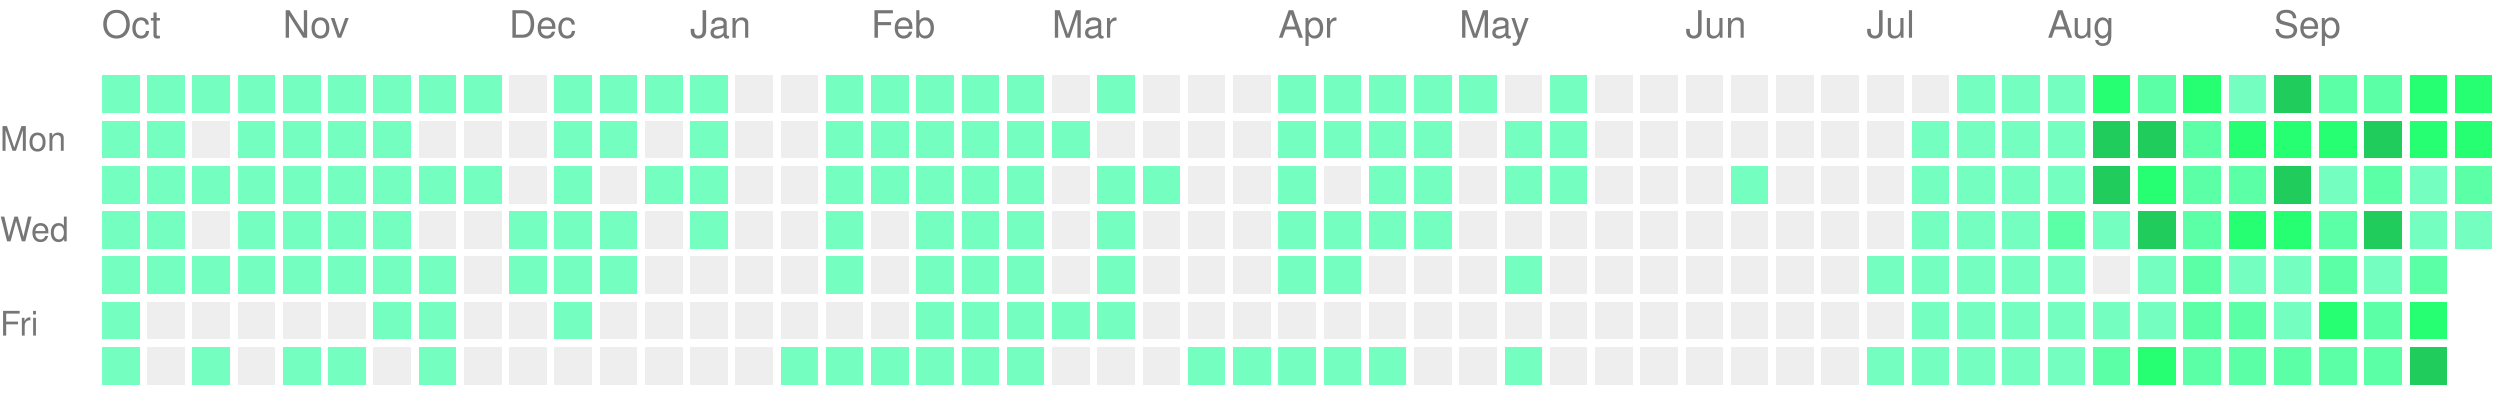
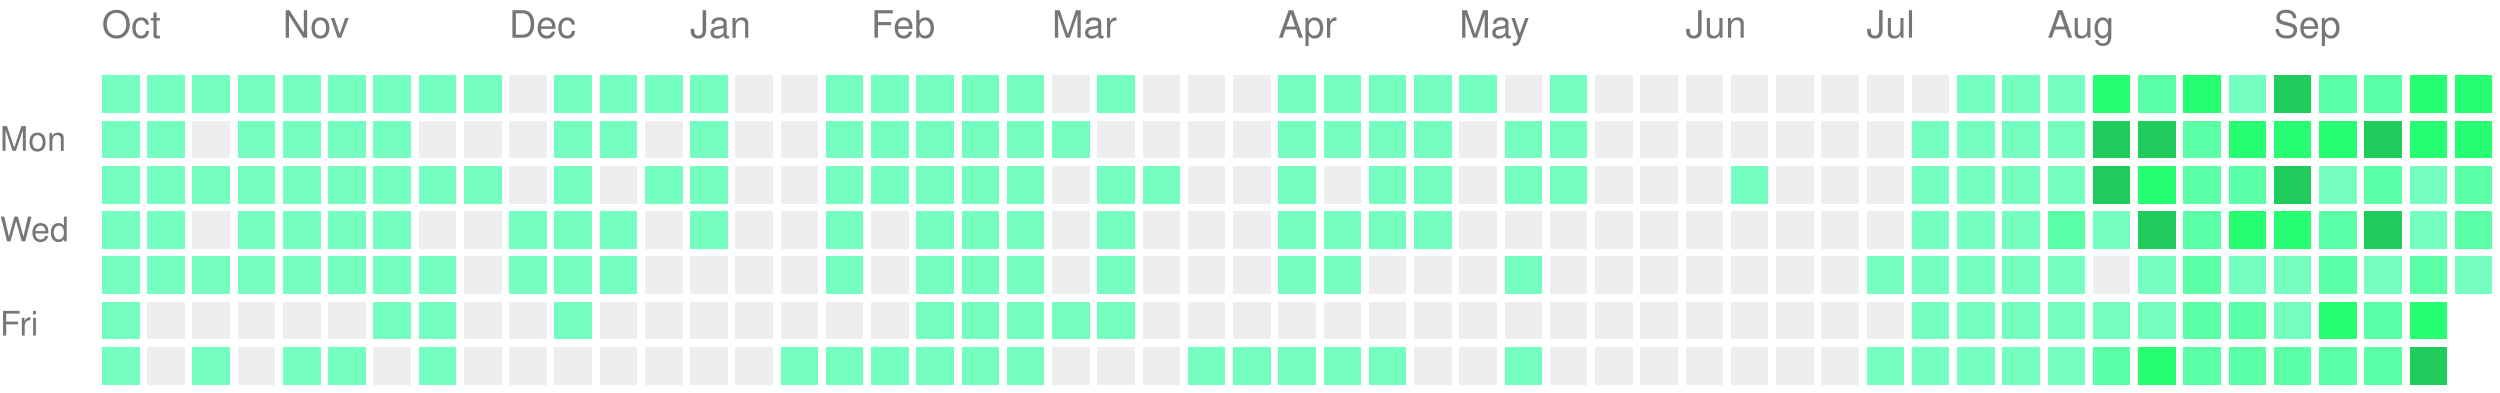
<svg xmlns="http://www.w3.org/2000/svg" version="1.1" width="663" height="104">
  <rect style="fill:#74ffc0;shape-rendering:crispedges;" data-score="1" data-date="2025-10-05" x="27" y="20" width="10" height="10" />
  <rect style="fill:#74ffc0;shape-rendering:crispedges;" data-score="1" data-date="2025-10-12" x="39" y="20" width="10" height="10" />
  <rect style="fill:#74ffc0;shape-rendering:crispedges;" data-score="1" data-date="2025-10-19" x="51" y="20" width="10" height="10" />
  <rect style="fill:#74ffc0;shape-rendering:crispedges;" data-score="1" data-date="2025-10-26" x="63" y="20" width="10" height="10" />
  <rect style="fill:#74ffc0;shape-rendering:crispedges;" data-score="1" data-date="2025-11-02" x="75" y="20" width="10" height="10" />
  <rect style="fill:#74ffc0;shape-rendering:crispedges;" data-score="1" data-date="2025-11-09" x="87" y="20" width="10" height="10" />
  <rect style="fill:#74ffc0;shape-rendering:crispedges;" data-score="1" data-date="2025-11-16" x="99" y="20" width="10" height="10" />
  <rect style="fill:#74ffc0;shape-rendering:crispedges;" data-score="1" data-date="2025-11-23" x="111" y="20" width="10" height="10" />
  <rect style="fill:#74ffc0;shape-rendering:crispedges;" data-score="1" data-date="2025-11-30" x="123" y="20" width="10" height="10" />
  <rect style="fill:#EEEEEE;shape-rendering:crispedges;" data-score="0" data-date="2025-12-07" x="135" y="20" width="10" height="10" />
  <rect style="fill:#74ffc0;shape-rendering:crispedges;" data-score="1" data-date="2025-12-14" x="147" y="20" width="10" height="10" />
  <rect style="fill:#74ffc0;shape-rendering:crispedges;" data-score="1" data-date="2025-12-21" x="159" y="20" width="10" height="10" />
  <rect style="fill:#74ffc0;shape-rendering:crispedges;" data-score="1" data-date="2025-12-28" x="171" y="20" width="10" height="10" />
  <rect style="fill:#74ffc0;shape-rendering:crispedges;" data-score="1" data-date="2026-01-04" x="183" y="20" width="10" height="10" />
  <rect style="fill:#EEEEEE;shape-rendering:crispedges;" data-score="0" data-date="2026-01-11" x="195" y="20" width="10" height="10" />
  <rect style="fill:#EEEEEE;shape-rendering:crispedges;" data-score="0" data-date="2026-01-18" x="207" y="20" width="10" height="10" />
  <rect style="fill:#74ffc0;shape-rendering:crispedges;" data-score="1" data-date="2026-01-25" x="219" y="20" width="10" height="10" />
  <rect style="fill:#74ffc0;shape-rendering:crispedges;" data-score="1" data-date="2026-02-01" x="231" y="20" width="10" height="10" />
  <rect style="fill:#74ffc0;shape-rendering:crispedges;" data-score="1" data-date="2026-02-08" x="243" y="20" width="10" height="10" />
  <rect style="fill:#74ffc0;shape-rendering:crispedges;" data-score="1" data-date="2026-02-15" x="255" y="20" width="10" height="10" />
  <rect style="fill:#74ffc0;shape-rendering:crispedges;" data-score="1" data-date="2026-02-22" x="267" y="20" width="10" height="10" />
  <rect style="fill:#EEEEEE;shape-rendering:crispedges;" data-score="0" data-date="2026-03-01" x="279" y="20" width="10" height="10" />
  <rect style="fill:#74ffc0;shape-rendering:crispedges;" data-score="1" data-date="2026-03-08" x="291" y="20" width="10" height="10" />
  <rect style="fill:#EEEEEE;shape-rendering:crispedges;" data-score="0" data-date="2026-03-15" x="303" y="20" width="10" height="10" />
  <rect style="fill:#EEEEEE;shape-rendering:crispedges;" data-score="0" data-date="2026-03-22" x="315" y="20" width="10" height="10" />
  <rect style="fill:#EEEEEE;shape-rendering:crispedges;" data-score="0" data-date="2026-03-29" x="327" y="20" width="10" height="10" />
  <rect style="fill:#74ffc0;shape-rendering:crispedges;" data-score="1" data-date="2026-04-05" x="339" y="20" width="10" height="10" />
  <rect style="fill:#74ffc0;shape-rendering:crispedges;" data-score="1" data-date="2026-04-12" x="351" y="20" width="10" height="10" />
  <rect style="fill:#74ffc0;shape-rendering:crispedges;" data-score="1" data-date="2026-04-19" x="363" y="20" width="10" height="10" />
  <rect style="fill:#74ffc0;shape-rendering:crispedges;" data-score="1" data-date="2026-04-26" x="375" y="20" width="10" height="10" />
  <rect style="fill:#74ffc0;shape-rendering:crispedges;" data-score="1" data-date="2026-05-03" x="387" y="20" width="10" height="10" />
  <rect style="fill:#EEEEEE;shape-rendering:crispedges;" data-score="0" data-date="2026-05-10" x="399" y="20" width="10" height="10" />
  <rect style="fill:#74ffc0;shape-rendering:crispedges;" data-score="1" data-date="2026-05-17" x="411" y="20" width="10" height="10" />
  <rect style="fill:#EEEEEE;shape-rendering:crispedges;" data-score="0" data-date="2026-05-24" x="423" y="20" width="10" height="10" />
  <rect style="fill:#EEEEEE;shape-rendering:crispedges;" data-score="0" data-date="2026-05-31" x="435" y="20" width="10" height="10" />
  <rect style="fill:#EEEEEE;shape-rendering:crispedges;" data-score="0" data-date="2026-06-07" x="447" y="20" width="10" height="10" />
  <rect style="fill:#EEEEEE;shape-rendering:crispedges;" data-score="0" data-date="2026-06-14" x="459" y="20" width="10" height="10" />
  <rect style="fill:#EEEEEE;shape-rendering:crispedges;" data-score="0" data-date="2026-06-21" x="471" y="20" width="10" height="10" />
  <rect style="fill:#EEEEEE;shape-rendering:crispedges;" data-score="0" data-date="2026-06-28" x="483" y="20" width="10" height="10" />
  <rect style="fill:#EEEEEE;shape-rendering:crispedges;" data-score="0" data-date="2026-07-05" x="495" y="20" width="10" height="10" />
  <rect style="fill:#EEEEEE;shape-rendering:crispedges;" data-score="0" data-date="2026-07-12" x="507" y="20" width="10" height="10" />
  <rect style="fill:#74ffc0;shape-rendering:crispedges;" data-score="1" data-date="2026-07-19" x="519" y="20" width="10" height="10" />
  <rect style="fill:#74ffc0;shape-rendering:crispedges;" data-score="1" data-date="2026-07-26" x="531" y="20" width="10" height="10" />
  <rect style="fill:#74ffc0;shape-rendering:crispedges;" data-score="1" data-date="2026-08-02" x="543" y="20" width="10" height="10" />
  <rect style="fill:#27ff73;shape-rendering:crispedges;" data-score="3" data-date="2026-08-09" x="555" y="20" width="10" height="10" />
  <rect style="fill:#5affa6;shape-rendering:crispedges;" data-score="2" data-date="2026-08-16" x="567" y="20" width="10" height="10" />
  <rect style="fill:#27ff73;shape-rendering:crispedges;" data-score="3" data-date="2026-08-23" x="579" y="20" width="10" height="10" />
  <rect style="fill:#74ffc0;shape-rendering:crispedges;" data-score="1" data-date="2026-08-30" x="591" y="20" width="10" height="10" />
  <rect style="fill:#1fcc5c;shape-rendering:crispedges;" data-score="4" data-date="2026-09-06" x="603" y="20" width="10" height="10" />
  <rect style="fill:#5affa6;shape-rendering:crispedges;" data-score="2" data-date="2026-09-13" x="615" y="20" width="10" height="10" />
  <rect style="fill:#5affa6;shape-rendering:crispedges;" data-score="2" data-date="2026-09-20" x="627" y="20" width="10" height="10" />
  <rect style="fill:#27ff73;shape-rendering:crispedges;" data-score="3" data-date="2026-09-27" x="639" y="20" width="10" height="10" />
  <rect style="fill:#27ff73;shape-rendering:crispedges;" data-score="3" data-date="2026-10-04" x="651" y="20" width="10" height="10" />
  <rect style="fill:#74ffc0;shape-rendering:crispedges;" data-score="1" data-date="2025-10-06" x="27" y="32" width="10" height="10" />
  <rect style="fill:#74ffc0;shape-rendering:crispedges;" data-score="1" data-date="2025-10-13" x="39" y="32" width="10" height="10" />
  <rect style="fill:#EEEEEE;shape-rendering:crispedges;" data-score="0" data-date="2025-10-20" x="51" y="32" width="10" height="10" />
  <rect style="fill:#74ffc0;shape-rendering:crispedges;" data-score="1" data-date="2025-10-27" x="63" y="32" width="10" height="10" />
  <rect style="fill:#74ffc0;shape-rendering:crispedges;" data-score="1" data-date="2025-11-03" x="75" y="32" width="10" height="10" />
  <rect style="fill:#74ffc0;shape-rendering:crispedges;" data-score="1" data-date="2025-11-10" x="87" y="32" width="10" height="10" />
  <rect style="fill:#74ffc0;shape-rendering:crispedges;" data-score="1" data-date="2025-11-17" x="99" y="32" width="10" height="10" />
  <rect style="fill:#EEEEEE;shape-rendering:crispedges;" data-score="0" data-date="2025-11-24" x="111" y="32" width="10" height="10" />
  <rect style="fill:#EEEEEE;shape-rendering:crispedges;" data-score="0" data-date="2025-12-01" x="123" y="32" width="10" height="10" />
  <rect style="fill:#EEEEEE;shape-rendering:crispedges;" data-score="0" data-date="2025-12-08" x="135" y="32" width="10" height="10" />
  <rect style="fill:#74ffc0;shape-rendering:crispedges;" data-score="1" data-date="2025-12-15" x="147" y="32" width="10" height="10" />
  <rect style="fill:#74ffc0;shape-rendering:crispedges;" data-score="1" data-date="2025-12-22" x="159" y="32" width="10" height="10" />
  <rect style="fill:#EEEEEE;shape-rendering:crispedges;" data-score="0" data-date="2025-12-29" x="171" y="32" width="10" height="10" />
  <rect style="fill:#74ffc0;shape-rendering:crispedges;" data-score="1" data-date="2026-01-05" x="183" y="32" width="10" height="10" />
  <rect style="fill:#EEEEEE;shape-rendering:crispedges;" data-score="0" data-date="2026-01-12" x="195" y="32" width="10" height="10" />
  <rect style="fill:#EEEEEE;shape-rendering:crispedges;" data-score="0" data-date="2026-01-19" x="207" y="32" width="10" height="10" />
  <rect style="fill:#74ffc0;shape-rendering:crispedges;" data-score="1" data-date="2026-01-26" x="219" y="32" width="10" height="10" />
  <rect style="fill:#74ffc0;shape-rendering:crispedges;" data-score="1" data-date="2026-02-02" x="231" y="32" width="10" height="10" />
  <rect style="fill:#74ffc0;shape-rendering:crispedges;" data-score="1" data-date="2026-02-09" x="243" y="32" width="10" height="10" />
  <rect style="fill:#74ffc0;shape-rendering:crispedges;" data-score="1" data-date="2026-02-16" x="255" y="32" width="10" height="10" />
  <rect style="fill:#74ffc0;shape-rendering:crispedges;" data-score="1" data-date="2026-02-23" x="267" y="32" width="10" height="10" />
  <rect style="fill:#74ffc0;shape-rendering:crispedges;" data-score="1" data-date="2026-03-02" x="279" y="32" width="10" height="10" />
  <rect style="fill:#EEEEEE;shape-rendering:crispedges;" data-score="0" data-date="2026-03-09" x="291" y="32" width="10" height="10" />
  <rect style="fill:#EEEEEE;shape-rendering:crispedges;" data-score="0" data-date="2026-03-16" x="303" y="32" width="10" height="10" />
  <rect style="fill:#EEEEEE;shape-rendering:crispedges;" data-score="0" data-date="2026-03-23" x="315" y="32" width="10" height="10" />
  <rect style="fill:#EEEEEE;shape-rendering:crispedges;" data-score="0" data-date="2026-03-30" x="327" y="32" width="10" height="10" />
  <rect style="fill:#74ffc0;shape-rendering:crispedges;" data-score="1" data-date="2026-04-06" x="339" y="32" width="10" height="10" />
  <rect style="fill:#74ffc0;shape-rendering:crispedges;" data-score="1" data-date="2026-04-13" x="351" y="32" width="10" height="10" />
  <rect style="fill:#74ffc0;shape-rendering:crispedges;" data-score="1" data-date="2026-04-20" x="363" y="32" width="10" height="10" />
  <rect style="fill:#74ffc0;shape-rendering:crispedges;" data-score="1" data-date="2026-04-27" x="375" y="32" width="10" height="10" />
  <rect style="fill:#EEEEEE;shape-rendering:crispedges;" data-score="0" data-date="2026-05-04" x="387" y="32" width="10" height="10" />
  <rect style="fill:#74ffc0;shape-rendering:crispedges;" data-score="1" data-date="2026-05-11" x="399" y="32" width="10" height="10" />
  <rect style="fill:#74ffc0;shape-rendering:crispedges;" data-score="1" data-date="2026-05-18" x="411" y="32" width="10" height="10" />
  <rect style="fill:#EEEEEE;shape-rendering:crispedges;" data-score="0" data-date="2026-05-25" x="423" y="32" width="10" height="10" />
  <rect style="fill:#EEEEEE;shape-rendering:crispedges;" data-score="0" data-date="2026-06-01" x="435" y="32" width="10" height="10" />
  <rect style="fill:#EEEEEE;shape-rendering:crispedges;" data-score="0" data-date="2026-06-08" x="447" y="32" width="10" height="10" />
  <rect style="fill:#EEEEEE;shape-rendering:crispedges;" data-score="0" data-date="2026-06-15" x="459" y="32" width="10" height="10" />
  <rect style="fill:#EEEEEE;shape-rendering:crispedges;" data-score="0" data-date="2026-06-22" x="471" y="32" width="10" height="10" />
  <rect style="fill:#EEEEEE;shape-rendering:crispedges;" data-score="0" data-date="2026-06-29" x="483" y="32" width="10" height="10" />
  <rect style="fill:#EEEEEE;shape-rendering:crispedges;" data-score="0" data-date="2026-07-06" x="495" y="32" width="10" height="10" />
  <rect style="fill:#74ffc0;shape-rendering:crispedges;" data-score="1" data-date="2026-07-13" x="507" y="32" width="10" height="10" />
  <rect style="fill:#74ffc0;shape-rendering:crispedges;" data-score="1" data-date="2026-07-20" x="519" y="32" width="10" height="10" />
  <rect style="fill:#74ffc0;shape-rendering:crispedges;" data-score="1" data-date="2026-07-27" x="531" y="32" width="10" height="10" />
  <rect style="fill:#74ffc0;shape-rendering:crispedges;" data-score="1" data-date="2026-08-03" x="543" y="32" width="10" height="10" />
  <rect style="fill:#1fcc5c;shape-rendering:crispedges;" data-score="4" data-date="2026-08-10" x="555" y="32" width="10" height="10" />
  <rect style="fill:#1fcc5c;shape-rendering:crispedges;" data-score="4" data-date="2026-08-17" x="567" y="32" width="10" height="10" />
  <rect style="fill:#5affa6;shape-rendering:crispedges;" data-score="2" data-date="2026-08-24" x="579" y="32" width="10" height="10" />
  <rect style="fill:#27ff73;shape-rendering:crispedges;" data-score="3" data-date="2026-08-31" x="591" y="32" width="10" height="10" />
  <rect style="fill:#27ff73;shape-rendering:crispedges;" data-score="3" data-date="2026-09-07" x="603" y="32" width="10" height="10" />
  <rect style="fill:#27ff73;shape-rendering:crispedges;" data-score="3" data-date="2026-09-14" x="615" y="32" width="10" height="10" />
  <rect style="fill:#1fcc5c;shape-rendering:crispedges;" data-score="4" data-date="2026-09-21" x="627" y="32" width="10" height="10" />
  <rect style="fill:#27ff73;shape-rendering:crispedges;" data-score="3" data-date="2026-09-28" x="639" y="32" width="10" height="10" />
  <rect style="fill:#27ff73;shape-rendering:crispedges;" data-score="3" data-date="2026-10-05" x="651" y="32" width="10" height="10" />
  <rect style="fill:#74ffc0;shape-rendering:crispedges;" data-score="1" data-date="2025-10-07" x="27" y="44" width="10" height="10" />
  <rect style="fill:#74ffc0;shape-rendering:crispedges;" data-score="1" data-date="2025-10-14" x="39" y="44" width="10" height="10" />
  <rect style="fill:#74ffc0;shape-rendering:crispedges;" data-score="1" data-date="2025-10-21" x="51" y="44" width="10" height="10" />
  <rect style="fill:#74ffc0;shape-rendering:crispedges;" data-score="1" data-date="2025-10-28" x="63" y="44" width="10" height="10" />
  <rect style="fill:#74ffc0;shape-rendering:crispedges;" data-score="1" data-date="2025-11-04" x="75" y="44" width="10" height="10" />
  <rect style="fill:#74ffc0;shape-rendering:crispedges;" data-score="1" data-date="2025-11-11" x="87" y="44" width="10" height="10" />
  <rect style="fill:#74ffc0;shape-rendering:crispedges;" data-score="1" data-date="2025-11-18" x="99" y="44" width="10" height="10" />
  <rect style="fill:#74ffc0;shape-rendering:crispedges;" data-score="1" data-date="2025-11-25" x="111" y="44" width="10" height="10" />
  <rect style="fill:#74ffc0;shape-rendering:crispedges;" data-score="1" data-date="2025-12-02" x="123" y="44" width="10" height="10" />
  <rect style="fill:#EEEEEE;shape-rendering:crispedges;" data-score="0" data-date="2025-12-09" x="135" y="44" width="10" height="10" />
  <rect style="fill:#74ffc0;shape-rendering:crispedges;" data-score="1" data-date="2025-12-16" x="147" y="44" width="10" height="10" />
  <rect style="fill:#EEEEEE;shape-rendering:crispedges;" data-score="0" data-date="2025-12-23" x="159" y="44" width="10" height="10" />
  <rect style="fill:#74ffc0;shape-rendering:crispedges;" data-score="1" data-date="2025-12-30" x="171" y="44" width="10" height="10" />
  <rect style="fill:#74ffc0;shape-rendering:crispedges;" data-score="1" data-date="2026-01-06" x="183" y="44" width="10" height="10" />
  <rect style="fill:#EEEEEE;shape-rendering:crispedges;" data-score="0" data-date="2026-01-13" x="195" y="44" width="10" height="10" />
  <rect style="fill:#EEEEEE;shape-rendering:crispedges;" data-score="0" data-date="2026-01-20" x="207" y="44" width="10" height="10" />
  <rect style="fill:#74ffc0;shape-rendering:crispedges;" data-score="1" data-date="2026-01-27" x="219" y="44" width="10" height="10" />
  <rect style="fill:#74ffc0;shape-rendering:crispedges;" data-score="1" data-date="2026-02-03" x="231" y="44" width="10" height="10" />
  <rect style="fill:#74ffc0;shape-rendering:crispedges;" data-score="1" data-date="2026-02-10" x="243" y="44" width="10" height="10" />
  <rect style="fill:#74ffc0;shape-rendering:crispedges;" data-score="1" data-date="2026-02-17" x="255" y="44" width="10" height="10" />
  <rect style="fill:#74ffc0;shape-rendering:crispedges;" data-score="1" data-date="2026-02-24" x="267" y="44" width="10" height="10" />
  <rect style="fill:#EEEEEE;shape-rendering:crispedges;" data-score="0" data-date="2026-03-03" x="279" y="44" width="10" height="10" />
  <rect style="fill:#74ffc0;shape-rendering:crispedges;" data-score="1" data-date="2026-03-10" x="291" y="44" width="10" height="10" />
  <rect style="fill:#74ffc0;shape-rendering:crispedges;" data-score="1" data-date="2026-03-17" x="303" y="44" width="10" height="10" />
  <rect style="fill:#EEEEEE;shape-rendering:crispedges;" data-score="0" data-date="2026-03-24" x="315" y="44" width="10" height="10" />
  <rect style="fill:#EEEEEE;shape-rendering:crispedges;" data-score="0" data-date="2026-03-31" x="327" y="44" width="10" height="10" />
  <rect style="fill:#74ffc0;shape-rendering:crispedges;" data-score="1" data-date="2026-04-07" x="339" y="44" width="10" height="10" />
  <rect style="fill:#EEEEEE;shape-rendering:crispedges;" data-score="0" data-date="2026-04-14" x="351" y="44" width="10" height="10" />
  <rect style="fill:#74ffc0;shape-rendering:crispedges;" data-score="1" data-date="2026-04-21" x="363" y="44" width="10" height="10" />
  <rect style="fill:#74ffc0;shape-rendering:crispedges;" data-score="1" data-date="2026-04-28" x="375" y="44" width="10" height="10" />
  <rect style="fill:#EEEEEE;shape-rendering:crispedges;" data-score="0" data-date="2026-05-05" x="387" y="44" width="10" height="10" />
  <rect style="fill:#74ffc0;shape-rendering:crispedges;" data-score="1" data-date="2026-05-12" x="399" y="44" width="10" height="10" />
  <rect style="fill:#74ffc0;shape-rendering:crispedges;" data-score="1" data-date="2026-05-19" x="411" y="44" width="10" height="10" />
  <rect style="fill:#EEEEEE;shape-rendering:crispedges;" data-score="0" data-date="2026-05-26" x="423" y="44" width="10" height="10" />
  <rect style="fill:#EEEEEE;shape-rendering:crispedges;" data-score="0" data-date="2026-06-02" x="435" y="44" width="10" height="10" />
  <rect style="fill:#EEEEEE;shape-rendering:crispedges;" data-score="0" data-date="2026-06-09" x="447" y="44" width="10" height="10" />
  <rect style="fill:#74ffc0;shape-rendering:crispedges;" data-score="1" data-date="2026-06-16" x="459" y="44" width="10" height="10" />
  <rect style="fill:#EEEEEE;shape-rendering:crispedges;" data-score="0" data-date="2026-06-23" x="471" y="44" width="10" height="10" />
  <rect style="fill:#EEEEEE;shape-rendering:crispedges;" data-score="0" data-date="2026-06-30" x="483" y="44" width="10" height="10" />
  <rect style="fill:#EEEEEE;shape-rendering:crispedges;" data-score="0" data-date="2026-07-07" x="495" y="44" width="10" height="10" />
  <rect style="fill:#74ffc0;shape-rendering:crispedges;" data-score="1" data-date="2026-07-14" x="507" y="44" width="10" height="10" />
  <rect style="fill:#74ffc0;shape-rendering:crispedges;" data-score="1" data-date="2026-07-21" x="519" y="44" width="10" height="10" />
  <rect style="fill:#74ffc0;shape-rendering:crispedges;" data-score="1" data-date="2026-07-28" x="531" y="44" width="10" height="10" />
  <rect style="fill:#74ffc0;shape-rendering:crispedges;" data-score="1" data-date="2026-08-04" x="543" y="44" width="10" height="10" />
  <rect style="fill:#1fcc5c;shape-rendering:crispedges;" data-score="4" data-date="2026-08-11" x="555" y="44" width="10" height="10" />
  <rect style="fill:#27ff73;shape-rendering:crispedges;" data-score="3" data-date="2026-08-18" x="567" y="44" width="10" height="10" />
  <rect style="fill:#5affa6;shape-rendering:crispedges;" data-score="2" data-date="2026-08-25" x="579" y="44" width="10" height="10" />
  <rect style="fill:#5affa6;shape-rendering:crispedges;" data-score="2" data-date="2026-09-01" x="591" y="44" width="10" height="10" />
  <rect style="fill:#1fcc5c;shape-rendering:crispedges;" data-score="4" data-date="2026-09-08" x="603" y="44" width="10" height="10" />
  <rect style="fill:#74ffc0;shape-rendering:crispedges;" data-score="1" data-date="2026-09-15" x="615" y="44" width="10" height="10" />
  <rect style="fill:#5affa6;shape-rendering:crispedges;" data-score="2" data-date="2026-09-22" x="627" y="44" width="10" height="10" />
  <rect style="fill:#74ffc0;shape-rendering:crispedges;" data-score="1" data-date="2026-09-29" x="639" y="44" width="10" height="10" />
  <rect style="fill:#5affa6;shape-rendering:crispedges;" data-score="2" data-date="2026-10-06" x="651" y="44" width="10" height="10" />
  <rect style="fill:#74ffc0;shape-rendering:crispedges;" data-score="1" data-date="2025-10-08" x="27" y="56" width="10" height="10" />
  <rect style="fill:#74ffc0;shape-rendering:crispedges;" data-score="1" data-date="2025-10-15" x="39" y="56" width="10" height="10" />
  <rect style="fill:#EEEEEE;shape-rendering:crispedges;" data-score="0" data-date="2025-10-22" x="51" y="56" width="10" height="10" />
  <rect style="fill:#74ffc0;shape-rendering:crispedges;" data-score="1" data-date="2025-10-29" x="63" y="56" width="10" height="10" />
  <rect style="fill:#74ffc0;shape-rendering:crispedges;" data-score="1" data-date="2025-11-05" x="75" y="56" width="10" height="10" />
  <rect style="fill:#74ffc0;shape-rendering:crispedges;" data-score="1" data-date="2025-11-12" x="87" y="56" width="10" height="10" />
  <rect style="fill:#74ffc0;shape-rendering:crispedges;" data-score="1" data-date="2025-11-19" x="99" y="56" width="10" height="10" />
  <rect style="fill:#EEEEEE;shape-rendering:crispedges;" data-score="0" data-date="2025-11-26" x="111" y="56" width="10" height="10" />
  <rect style="fill:#EEEEEE;shape-rendering:crispedges;" data-score="0" data-date="2025-12-03" x="123" y="56" width="10" height="10" />
  <rect style="fill:#74ffc0;shape-rendering:crispedges;" data-score="1" data-date="2025-12-10" x="135" y="56" width="10" height="10" />
  <rect style="fill:#74ffc0;shape-rendering:crispedges;" data-score="1" data-date="2025-12-17" x="147" y="56" width="10" height="10" />
  <rect style="fill:#74ffc0;shape-rendering:crispedges;" data-score="1" data-date="2025-12-24" x="159" y="56" width="10" height="10" />
  <rect style="fill:#EEEEEE;shape-rendering:crispedges;" data-score="0" data-date="2025-12-31" x="171" y="56" width="10" height="10" />
  <rect style="fill:#74ffc0;shape-rendering:crispedges;" data-score="1" data-date="2026-01-07" x="183" y="56" width="10" height="10" />
  <rect style="fill:#EEEEEE;shape-rendering:crispedges;" data-score="0" data-date="2026-01-14" x="195" y="56" width="10" height="10" />
  <rect style="fill:#EEEEEE;shape-rendering:crispedges;" data-score="0" data-date="2026-01-21" x="207" y="56" width="10" height="10" />
  <rect style="fill:#74ffc0;shape-rendering:crispedges;" data-score="1" data-date="2026-01-28" x="219" y="56" width="10" height="10" />
  <rect style="fill:#EEEEEE;shape-rendering:crispedges;" data-score="0" data-date="2026-02-04" x="231" y="56" width="10" height="10" />
  <rect style="fill:#74ffc0;shape-rendering:crispedges;" data-score="1" data-date="2026-02-11" x="243" y="56" width="10" height="10" />
  <rect style="fill:#74ffc0;shape-rendering:crispedges;" data-score="1" data-date="2026-02-18" x="255" y="56" width="10" height="10" />
  <rect style="fill:#74ffc0;shape-rendering:crispedges;" data-score="1" data-date="2026-02-25" x="267" y="56" width="10" height="10" />
  <rect style="fill:#EEEEEE;shape-rendering:crispedges;" data-score="0" data-date="2026-03-04" x="279" y="56" width="10" height="10" />
  <rect style="fill:#74ffc0;shape-rendering:crispedges;" data-score="1" data-date="2026-03-11" x="291" y="56" width="10" height="10" />
  <rect style="fill:#EEEEEE;shape-rendering:crispedges;" data-score="0" data-date="2026-03-18" x="303" y="56" width="10" height="10" />
  <rect style="fill:#EEEEEE;shape-rendering:crispedges;" data-score="0" data-date="2026-03-25" x="315" y="56" width="10" height="10" />
  <rect style="fill:#EEEEEE;shape-rendering:crispedges;" data-score="0" data-date="2026-04-01" x="327" y="56" width="10" height="10" />
  <rect style="fill:#74ffc0;shape-rendering:crispedges;" data-score="1" data-date="2026-04-08" x="339" y="56" width="10" height="10" />
  <rect style="fill:#74ffc0;shape-rendering:crispedges;" data-score="1" data-date="2026-04-15" x="351" y="56" width="10" height="10" />
  <rect style="fill:#74ffc0;shape-rendering:crispedges;" data-score="1" data-date="2026-04-22" x="363" y="56" width="10" height="10" />
  <rect style="fill:#74ffc0;shape-rendering:crispedges;" data-score="1" data-date="2026-04-29" x="375" y="56" width="10" height="10" />
  <rect style="fill:#EEEEEE;shape-rendering:crispedges;" data-score="0" data-date="2026-05-06" x="387" y="56" width="10" height="10" />
  <rect style="fill:#EEEEEE;shape-rendering:crispedges;" data-score="0" data-date="2026-05-13" x="399" y="56" width="10" height="10" />
  <rect style="fill:#EEEEEE;shape-rendering:crispedges;" data-score="0" data-date="2026-05-20" x="411" y="56" width="10" height="10" />
  <rect style="fill:#EEEEEE;shape-rendering:crispedges;" data-score="0" data-date="2026-05-27" x="423" y="56" width="10" height="10" />
  <rect style="fill:#EEEEEE;shape-rendering:crispedges;" data-score="0" data-date="2026-06-03" x="435" y="56" width="10" height="10" />
  <rect style="fill:#EEEEEE;shape-rendering:crispedges;" data-score="0" data-date="2026-06-10" x="447" y="56" width="10" height="10" />
  <rect style="fill:#EEEEEE;shape-rendering:crispedges;" data-score="0" data-date="2026-06-17" x="459" y="56" width="10" height="10" />
  <rect style="fill:#EEEEEE;shape-rendering:crispedges;" data-score="0" data-date="2026-06-24" x="471" y="56" width="10" height="10" />
  <rect style="fill:#EEEEEE;shape-rendering:crispedges;" data-score="0" data-date="2026-07-01" x="483" y="56" width="10" height="10" />
  <rect style="fill:#EEEEEE;shape-rendering:crispedges;" data-score="0" data-date="2026-07-08" x="495" y="56" width="10" height="10" />
  <rect style="fill:#74ffc0;shape-rendering:crispedges;" data-score="1" data-date="2026-07-15" x="507" y="56" width="10" height="10" />
  <rect style="fill:#74ffc0;shape-rendering:crispedges;" data-score="1" data-date="2026-07-22" x="519" y="56" width="10" height="10" />
  <rect style="fill:#74ffc0;shape-rendering:crispedges;" data-score="1" data-date="2026-07-29" x="531" y="56" width="10" height="10" />
  <rect style="fill:#5affa6;shape-rendering:crispedges;" data-score="2" data-date="2026-08-05" x="543" y="56" width="10" height="10" />
  <rect style="fill:#74ffc0;shape-rendering:crispedges;" data-score="1" data-date="2026-08-12" x="555" y="56" width="10" height="10" />
  <rect style="fill:#1fcc5c;shape-rendering:crispedges;" data-score="4" data-date="2026-08-19" x="567" y="56" width="10" height="10" />
  <rect style="fill:#5affa6;shape-rendering:crispedges;" data-score="2" data-date="2026-08-26" x="579" y="56" width="10" height="10" />
  <rect style="fill:#27ff73;shape-rendering:crispedges;" data-score="3" data-date="2026-09-02" x="591" y="56" width="10" height="10" />
  <rect style="fill:#27ff73;shape-rendering:crispedges;" data-score="3" data-date="2026-09-09" x="603" y="56" width="10" height="10" />
  <rect style="fill:#5affa6;shape-rendering:crispedges;" data-score="2" data-date="2026-09-16" x="615" y="56" width="10" height="10" />
  <rect style="fill:#1fcc5c;shape-rendering:crispedges;" data-score="4" data-date="2026-09-23" x="627" y="56" width="10" height="10" />
  <rect style="fill:#74ffc0;shape-rendering:crispedges;" data-score="1" data-date="2026-09-30" x="639" y="56" width="10" height="10" />
-   <rect style="fill:#74ffc0;shape-rendering:crispedges;" data-score="1" data-date="2026-10-07" x="651" y="56" width="10" height="10" />
+   <rect style="fill:#5affa6;shape-rendering:crispedges;" data-score="2" data-date="2026-10-07" x="651" y="56" width="10" height="10" />
  <rect style="fill:#74ffc0;shape-rendering:crispedges;" data-score="1" data-date="2025-10-09" x="27" y="68" width="10" height="10" />
  <rect style="fill:#74ffc0;shape-rendering:crispedges;" data-score="1" data-date="2025-10-16" x="39" y="68" width="10" height="10" />
  <rect style="fill:#74ffc0;shape-rendering:crispedges;" data-score="1" data-date="2025-10-23" x="51" y="68" width="10" height="10" />
  <rect style="fill:#74ffc0;shape-rendering:crispedges;" data-score="1" data-date="2025-10-30" x="63" y="68" width="10" height="10" />
  <rect style="fill:#74ffc0;shape-rendering:crispedges;" data-score="1" data-date="2025-11-06" x="75" y="68" width="10" height="10" />
  <rect style="fill:#74ffc0;shape-rendering:crispedges;" data-score="1" data-date="2025-11-13" x="87" y="68" width="10" height="10" />
  <rect style="fill:#74ffc0;shape-rendering:crispedges;" data-score="1" data-date="2025-11-20" x="99" y="68" width="10" height="10" />
  <rect style="fill:#74ffc0;shape-rendering:crispedges;" data-score="1" data-date="2025-11-27" x="111" y="68" width="10" height="10" />
  <rect style="fill:#EEEEEE;shape-rendering:crispedges;" data-score="0" data-date="2025-12-04" x="123" y="68" width="10" height="10" />
  <rect style="fill:#74ffc0;shape-rendering:crispedges;" data-score="1" data-date="2025-12-11" x="135" y="68" width="10" height="10" />
  <rect style="fill:#74ffc0;shape-rendering:crispedges;" data-score="1" data-date="2025-12-18" x="147" y="68" width="10" height="10" />
  <rect style="fill:#74ffc0;shape-rendering:crispedges;" data-score="1" data-date="2025-12-25" x="159" y="68" width="10" height="10" />
  <rect style="fill:#EEEEEE;shape-rendering:crispedges;" data-score="0" data-date="2026-01-01" x="171" y="68" width="10" height="10" />
  <rect style="fill:#EEEEEE;shape-rendering:crispedges;" data-score="0" data-date="2026-01-08" x="183" y="68" width="10" height="10" />
  <rect style="fill:#EEEEEE;shape-rendering:crispedges;" data-score="0" data-date="2026-01-15" x="195" y="68" width="10" height="10" />
  <rect style="fill:#EEEEEE;shape-rendering:crispedges;" data-score="0" data-date="2026-01-22" x="207" y="68" width="10" height="10" />
  <rect style="fill:#74ffc0;shape-rendering:crispedges;" data-score="1" data-date="2026-01-29" x="219" y="68" width="10" height="10" />
  <rect style="fill:#EEEEEE;shape-rendering:crispedges;" data-score="0" data-date="2026-02-05" x="231" y="68" width="10" height="10" />
  <rect style="fill:#74ffc0;shape-rendering:crispedges;" data-score="1" data-date="2026-02-12" x="243" y="68" width="10" height="10" />
  <rect style="fill:#74ffc0;shape-rendering:crispedges;" data-score="1" data-date="2026-02-19" x="255" y="68" width="10" height="10" />
  <rect style="fill:#74ffc0;shape-rendering:crispedges;" data-score="1" data-date="2026-02-26" x="267" y="68" width="10" height="10" />
  <rect style="fill:#EEEEEE;shape-rendering:crispedges;" data-score="0" data-date="2026-03-05" x="279" y="68" width="10" height="10" />
  <rect style="fill:#74ffc0;shape-rendering:crispedges;" data-score="1" data-date="2026-03-12" x="291" y="68" width="10" height="10" />
  <rect style="fill:#EEEEEE;shape-rendering:crispedges;" data-score="0" data-date="2026-03-19" x="303" y="68" width="10" height="10" />
  <rect style="fill:#EEEEEE;shape-rendering:crispedges;" data-score="0" data-date="2026-03-26" x="315" y="68" width="10" height="10" />
  <rect style="fill:#EEEEEE;shape-rendering:crispedges;" data-score="0" data-date="2026-04-02" x="327" y="68" width="10" height="10" />
  <rect style="fill:#74ffc0;shape-rendering:crispedges;" data-score="1" data-date="2026-04-09" x="339" y="68" width="10" height="10" />
  <rect style="fill:#74ffc0;shape-rendering:crispedges;" data-score="1" data-date="2026-04-16" x="351" y="68" width="10" height="10" />
  <rect style="fill:#EEEEEE;shape-rendering:crispedges;" data-score="0" data-date="2026-04-23" x="363" y="68" width="10" height="10" />
  <rect style="fill:#EEEEEE;shape-rendering:crispedges;" data-score="0" data-date="2026-04-30" x="375" y="68" width="10" height="10" />
  <rect style="fill:#EEEEEE;shape-rendering:crispedges;" data-score="0" data-date="2026-05-07" x="387" y="68" width="10" height="10" />
  <rect style="fill:#74ffc0;shape-rendering:crispedges;" data-score="1" data-date="2026-05-14" x="399" y="68" width="10" height="10" />
  <rect style="fill:#EEEEEE;shape-rendering:crispedges;" data-score="0" data-date="2026-05-21" x="411" y="68" width="10" height="10" />
  <rect style="fill:#EEEEEE;shape-rendering:crispedges;" data-score="0" data-date="2026-05-28" x="423" y="68" width="10" height="10" />
  <rect style="fill:#EEEEEE;shape-rendering:crispedges;" data-score="0" data-date="2026-06-04" x="435" y="68" width="10" height="10" />
  <rect style="fill:#EEEEEE;shape-rendering:crispedges;" data-score="0" data-date="2026-06-11" x="447" y="68" width="10" height="10" />
  <rect style="fill:#EEEEEE;shape-rendering:crispedges;" data-score="0" data-date="2026-06-18" x="459" y="68" width="10" height="10" />
  <rect style="fill:#EEEEEE;shape-rendering:crispedges;" data-score="0" data-date="2026-06-25" x="471" y="68" width="10" height="10" />
  <rect style="fill:#EEEEEE;shape-rendering:crispedges;" data-score="0" data-date="2026-07-02" x="483" y="68" width="10" height="10" />
  <rect style="fill:#74ffc0;shape-rendering:crispedges;" data-score="1" data-date="2026-07-09" x="495" y="68" width="10" height="10" />
  <rect style="fill:#74ffc0;shape-rendering:crispedges;" data-score="1" data-date="2026-07-16" x="507" y="68" width="10" height="10" />
  <rect style="fill:#74ffc0;shape-rendering:crispedges;" data-score="1" data-date="2026-07-23" x="519" y="68" width="10" height="10" />
  <rect style="fill:#74ffc0;shape-rendering:crispedges;" data-score="1" data-date="2026-07-30" x="531" y="68" width="10" height="10" />
  <rect style="fill:#74ffc0;shape-rendering:crispedges;" data-score="1" data-date="2026-08-06" x="543" y="68" width="10" height="10" />
  <rect style="fill:#EEEEEE;shape-rendering:crispedges;" data-score="0" data-date="2026-08-13" x="555" y="68" width="10" height="10" />
  <rect style="fill:#74ffc0;shape-rendering:crispedges;" data-score="1" data-date="2026-08-20" x="567" y="68" width="10" height="10" />
  <rect style="fill:#5affa6;shape-rendering:crispedges;" data-score="2" data-date="2026-08-27" x="579" y="68" width="10" height="10" />
  <rect style="fill:#74ffc0;shape-rendering:crispedges;" data-score="1" data-date="2026-09-03" x="591" y="68" width="10" height="10" />
  <rect style="fill:#74ffc0;shape-rendering:crispedges;" data-score="1" data-date="2026-09-10" x="603" y="68" width="10" height="10" />
  <rect style="fill:#5affa6;shape-rendering:crispedges;" data-score="2" data-date="2026-09-17" x="615" y="68" width="10" height="10" />
  <rect style="fill:#74ffc0;shape-rendering:crispedges;" data-score="1" data-date="2026-09-24" x="627" y="68" width="10" height="10" />
  <rect style="fill:#5affa6;shape-rendering:crispedges;" data-score="2" data-date="2026-10-01" x="639" y="68" width="10" height="10" />
+   <rect style="fill:#74ffc0;shape-rendering:crispedges;" data-score="1" data-date="2026-10-08" x="651" y="68" width="10" height="10" />
  <rect style="fill:#74ffc0;shape-rendering:crispedges;" data-score="1" data-date="2025-10-10" x="27" y="80" width="10" height="10" />
  <rect style="fill:#EEEEEE;shape-rendering:crispedges;" data-score="0" data-date="2025-10-17" x="39" y="80" width="10" height="10" />
  <rect style="fill:#EEEEEE;shape-rendering:crispedges;" data-score="0" data-date="2025-10-24" x="51" y="80" width="10" height="10" />
  <rect style="fill:#EEEEEE;shape-rendering:crispedges;" data-score="0" data-date="2025-10-31" x="63" y="80" width="10" height="10" />
  <rect style="fill:#EEEEEE;shape-rendering:crispedges;" data-score="0" data-date="2025-11-07" x="75" y="80" width="10" height="10" />
  <rect style="fill:#EEEEEE;shape-rendering:crispedges;" data-score="0" data-date="2025-11-14" x="87" y="80" width="10" height="10" />
  <rect style="fill:#74ffc0;shape-rendering:crispedges;" data-score="1" data-date="2025-11-21" x="99" y="80" width="10" height="10" />
  <rect style="fill:#74ffc0;shape-rendering:crispedges;" data-score="1" data-date="2025-11-28" x="111" y="80" width="10" height="10" />
  <rect style="fill:#EEEEEE;shape-rendering:crispedges;" data-score="0" data-date="2025-12-05" x="123" y="80" width="10" height="10" />
  <rect style="fill:#EEEEEE;shape-rendering:crispedges;" data-score="0" data-date="2025-12-12" x="135" y="80" width="10" height="10" />
  <rect style="fill:#74ffc0;shape-rendering:crispedges;" data-score="1" data-date="2025-12-19" x="147" y="80" width="10" height="10" />
  <rect style="fill:#EEEEEE;shape-rendering:crispedges;" data-score="0" data-date="2025-12-26" x="159" y="80" width="10" height="10" />
  <rect style="fill:#EEEEEE;shape-rendering:crispedges;" data-score="0" data-date="2026-01-02" x="171" y="80" width="10" height="10" />
  <rect style="fill:#EEEEEE;shape-rendering:crispedges;" data-score="0" data-date="2026-01-09" x="183" y="80" width="10" height="10" />
  <rect style="fill:#EEEEEE;shape-rendering:crispedges;" data-score="0" data-date="2026-01-16" x="195" y="80" width="10" height="10" />
  <rect style="fill:#EEEEEE;shape-rendering:crispedges;" data-score="0" data-date="2026-01-23" x="207" y="80" width="10" height="10" />
  <rect style="fill:#EEEEEE;shape-rendering:crispedges;" data-score="0" data-date="2026-01-30" x="219" y="80" width="10" height="10" />
  <rect style="fill:#EEEEEE;shape-rendering:crispedges;" data-score="0" data-date="2026-02-06" x="231" y="80" width="10" height="10" />
  <rect style="fill:#74ffc0;shape-rendering:crispedges;" data-score="1" data-date="2026-02-13" x="243" y="80" width="10" height="10" />
  <rect style="fill:#74ffc0;shape-rendering:crispedges;" data-score="1" data-date="2026-02-20" x="255" y="80" width="10" height="10" />
  <rect style="fill:#74ffc0;shape-rendering:crispedges;" data-score="1" data-date="2026-02-27" x="267" y="80" width="10" height="10" />
  <rect style="fill:#74ffc0;shape-rendering:crispedges;" data-score="1" data-date="2026-03-06" x="279" y="80" width="10" height="10" />
  <rect style="fill:#74ffc0;shape-rendering:crispedges;" data-score="1" data-date="2026-03-13" x="291" y="80" width="10" height="10" />
  <rect style="fill:#EEEEEE;shape-rendering:crispedges;" data-score="0" data-date="2026-03-20" x="303" y="80" width="10" height="10" />
  <rect style="fill:#EEEEEE;shape-rendering:crispedges;" data-score="0" data-date="2026-03-27" x="315" y="80" width="10" height="10" />
  <rect style="fill:#EEEEEE;shape-rendering:crispedges;" data-score="0" data-date="2026-04-03" x="327" y="80" width="10" height="10" />
  <rect style="fill:#EEEEEE;shape-rendering:crispedges;" data-score="0" data-date="2026-04-10" x="339" y="80" width="10" height="10" />
  <rect style="fill:#EEEEEE;shape-rendering:crispedges;" data-score="0" data-date="2026-04-17" x="351" y="80" width="10" height="10" />
  <rect style="fill:#EEEEEE;shape-rendering:crispedges;" data-score="0" data-date="2026-04-24" x="363" y="80" width="10" height="10" />
  <rect style="fill:#EEEEEE;shape-rendering:crispedges;" data-score="0" data-date="2026-05-01" x="375" y="80" width="10" height="10" />
  <rect style="fill:#EEEEEE;shape-rendering:crispedges;" data-score="0" data-date="2026-05-08" x="387" y="80" width="10" height="10" />
  <rect style="fill:#EEEEEE;shape-rendering:crispedges;" data-score="0" data-date="2026-05-15" x="399" y="80" width="10" height="10" />
  <rect style="fill:#EEEEEE;shape-rendering:crispedges;" data-score="0" data-date="2026-05-22" x="411" y="80" width="10" height="10" />
  <rect style="fill:#EEEEEE;shape-rendering:crispedges;" data-score="0" data-date="2026-05-29" x="423" y="80" width="10" height="10" />
  <rect style="fill:#EEEEEE;shape-rendering:crispedges;" data-score="0" data-date="2026-06-05" x="435" y="80" width="10" height="10" />
  <rect style="fill:#EEEEEE;shape-rendering:crispedges;" data-score="0" data-date="2026-06-12" x="447" y="80" width="10" height="10" />
  <rect style="fill:#EEEEEE;shape-rendering:crispedges;" data-score="0" data-date="2026-06-19" x="459" y="80" width="10" height="10" />
  <rect style="fill:#EEEEEE;shape-rendering:crispedges;" data-score="0" data-date="2026-06-26" x="471" y="80" width="10" height="10" />
  <rect style="fill:#EEEEEE;shape-rendering:crispedges;" data-score="0" data-date="2026-07-03" x="483" y="80" width="10" height="10" />
  <rect style="fill:#EEEEEE;shape-rendering:crispedges;" data-score="0" data-date="2026-07-10" x="495" y="80" width="10" height="10" />
  <rect style="fill:#74ffc0;shape-rendering:crispedges;" data-score="1" data-date="2026-07-17" x="507" y="80" width="10" height="10" />
  <rect style="fill:#74ffc0;shape-rendering:crispedges;" data-score="1" data-date="2026-07-24" x="519" y="80" width="10" height="10" />
  <rect style="fill:#74ffc0;shape-rendering:crispedges;" data-score="1" data-date="2026-07-31" x="531" y="80" width="10" height="10" />
  <rect style="fill:#74ffc0;shape-rendering:crispedges;" data-score="1" data-date="2026-08-07" x="543" y="80" width="10" height="10" />
  <rect style="fill:#74ffc0;shape-rendering:crispedges;" data-score="1" data-date="2026-08-14" x="555" y="80" width="10" height="10" />
  <rect style="fill:#74ffc0;shape-rendering:crispedges;" data-score="1" data-date="2026-08-21" x="567" y="80" width="10" height="10" />
  <rect style="fill:#5affa6;shape-rendering:crispedges;" data-score="2" data-date="2026-08-28" x="579" y="80" width="10" height="10" />
  <rect style="fill:#5affa6;shape-rendering:crispedges;" data-score="2" data-date="2026-09-04" x="591" y="80" width="10" height="10" />
  <rect style="fill:#74ffc0;shape-rendering:crispedges;" data-score="1" data-date="2026-09-11" x="603" y="80" width="10" height="10" />
  <rect style="fill:#27ff73;shape-rendering:crispedges;" data-score="3" data-date="2026-09-18" x="615" y="80" width="10" height="10" />
  <rect style="fill:#5affa6;shape-rendering:crispedges;" data-score="2" data-date="2026-09-25" x="627" y="80" width="10" height="10" />
  <rect style="fill:#27ff73;shape-rendering:crispedges;" data-score="3" data-date="2026-10-02" x="639" y="80" width="10" height="10" />
  <rect style="fill:#74ffc0;shape-rendering:crispedges;" data-score="1" data-date="2025-10-11" x="27" y="92" width="10" height="10" />
  <rect style="fill:#EEEEEE;shape-rendering:crispedges;" data-score="0" data-date="2025-10-18" x="39" y="92" width="10" height="10" />
  <rect style="fill:#74ffc0;shape-rendering:crispedges;" data-score="1" data-date="2025-10-25" x="51" y="92" width="10" height="10" />
  <rect style="fill:#EEEEEE;shape-rendering:crispedges;" data-score="0" data-date="2025-11-01" x="63" y="92" width="10" height="10" />
  <rect style="fill:#74ffc0;shape-rendering:crispedges;" data-score="1" data-date="2025-11-08" x="75" y="92" width="10" height="10" />
  <rect style="fill:#74ffc0;shape-rendering:crispedges;" data-score="1" data-date="2025-11-15" x="87" y="92" width="10" height="10" />
  <rect style="fill:#EEEEEE;shape-rendering:crispedges;" data-score="0" data-date="2025-11-22" x="99" y="92" width="10" height="10" />
  <rect style="fill:#74ffc0;shape-rendering:crispedges;" data-score="1" data-date="2025-11-29" x="111" y="92" width="10" height="10" />
  <rect style="fill:#EEEEEE;shape-rendering:crispedges;" data-score="0" data-date="2025-12-06" x="123" y="92" width="10" height="10" />
  <rect style="fill:#EEEEEE;shape-rendering:crispedges;" data-score="0" data-date="2025-12-13" x="135" y="92" width="10" height="10" />
  <rect style="fill:#EEEEEE;shape-rendering:crispedges;" data-score="0" data-date="2025-12-20" x="147" y="92" width="10" height="10" />
  <rect style="fill:#EEEEEE;shape-rendering:crispedges;" data-score="0" data-date="2025-12-27" x="159" y="92" width="10" height="10" />
  <rect style="fill:#EEEEEE;shape-rendering:crispedges;" data-score="0" data-date="2026-01-03" x="171" y="92" width="10" height="10" />
  <rect style="fill:#EEEEEE;shape-rendering:crispedges;" data-score="0" data-date="2026-01-10" x="183" y="92" width="10" height="10" />
  <rect style="fill:#EEEEEE;shape-rendering:crispedges;" data-score="0" data-date="2026-01-17" x="195" y="92" width="10" height="10" />
  <rect style="fill:#74ffc0;shape-rendering:crispedges;" data-score="1" data-date="2026-01-24" x="207" y="92" width="10" height="10" />
  <rect style="fill:#74ffc0;shape-rendering:crispedges;" data-score="1" data-date="2026-01-31" x="219" y="92" width="10" height="10" />
  <rect style="fill:#74ffc0;shape-rendering:crispedges;" data-score="1" data-date="2026-02-07" x="231" y="92" width="10" height="10" />
  <rect style="fill:#74ffc0;shape-rendering:crispedges;" data-score="1" data-date="2026-02-14" x="243" y="92" width="10" height="10" />
  <rect style="fill:#74ffc0;shape-rendering:crispedges;" data-score="1" data-date="2026-02-21" x="255" y="92" width="10" height="10" />
  <rect style="fill:#74ffc0;shape-rendering:crispedges;" data-score="1" data-date="2026-02-28" x="267" y="92" width="10" height="10" />
  <rect style="fill:#EEEEEE;shape-rendering:crispedges;" data-score="0" data-date="2026-03-07" x="279" y="92" width="10" height="10" />
  <rect style="fill:#EEEEEE;shape-rendering:crispedges;" data-score="0" data-date="2026-03-14" x="291" y="92" width="10" height="10" />
  <rect style="fill:#EEEEEE;shape-rendering:crispedges;" data-score="0" data-date="2026-03-21" x="303" y="92" width="10" height="10" />
  <rect style="fill:#74ffc0;shape-rendering:crispedges;" data-score="1" data-date="2026-03-28" x="315" y="92" width="10" height="10" />
  <rect style="fill:#74ffc0;shape-rendering:crispedges;" data-score="1" data-date="2026-04-04" x="327" y="92" width="10" height="10" />
  <rect style="fill:#74ffc0;shape-rendering:crispedges;" data-score="1" data-date="2026-04-11" x="339" y="92" width="10" height="10" />
  <rect style="fill:#74ffc0;shape-rendering:crispedges;" data-score="1" data-date="2026-04-18" x="351" y="92" width="10" height="10" />
  <rect style="fill:#74ffc0;shape-rendering:crispedges;" data-score="1" data-date="2026-04-25" x="363" y="92" width="10" height="10" />
  <rect style="fill:#EEEEEE;shape-rendering:crispedges;" data-score="0" data-date="2026-05-02" x="375" y="92" width="10" height="10" />
  <rect style="fill:#EEEEEE;shape-rendering:crispedges;" data-score="0" data-date="2026-05-09" x="387" y="92" width="10" height="10" />
  <rect style="fill:#74ffc0;shape-rendering:crispedges;" data-score="1" data-date="2026-05-16" x="399" y="92" width="10" height="10" />
  <rect style="fill:#EEEEEE;shape-rendering:crispedges;" data-score="0" data-date="2026-05-23" x="411" y="92" width="10" height="10" />
  <rect style="fill:#EEEEEE;shape-rendering:crispedges;" data-score="0" data-date="2026-05-30" x="423" y="92" width="10" height="10" />
  <rect style="fill:#EEEEEE;shape-rendering:crispedges;" data-score="0" data-date="2026-06-06" x="435" y="92" width="10" height="10" />
  <rect style="fill:#EEEEEE;shape-rendering:crispedges;" data-score="0" data-date="2026-06-13" x="447" y="92" width="10" height="10" />
  <rect style="fill:#EEEEEE;shape-rendering:crispedges;" data-score="0" data-date="2026-06-20" x="459" y="92" width="10" height="10" />
  <rect style="fill:#EEEEEE;shape-rendering:crispedges;" data-score="0" data-date="2026-06-27" x="471" y="92" width="10" height="10" />
  <rect style="fill:#EEEEEE;shape-rendering:crispedges;" data-score="0" data-date="2026-07-04" x="483" y="92" width="10" height="10" />
  <rect style="fill:#74ffc0;shape-rendering:crispedges;" data-score="1" data-date="2026-07-11" x="495" y="92" width="10" height="10" />
  <rect style="fill:#74ffc0;shape-rendering:crispedges;" data-score="1" data-date="2026-07-18" x="507" y="92" width="10" height="10" />
  <rect style="fill:#74ffc0;shape-rendering:crispedges;" data-score="1" data-date="2026-07-25" x="519" y="92" width="10" height="10" />
  <rect style="fill:#74ffc0;shape-rendering:crispedges;" data-score="1" data-date="2026-08-01" x="531" y="92" width="10" height="10" />
  <rect style="fill:#74ffc0;shape-rendering:crispedges;" data-score="1" data-date="2026-08-08" x="543" y="92" width="10" height="10" />
  <rect style="fill:#5affa6;shape-rendering:crispedges;" data-score="2" data-date="2026-08-15" x="555" y="92" width="10" height="10" />
  <rect style="fill:#27ff73;shape-rendering:crispedges;" data-score="3" data-date="2026-08-22" x="567" y="92" width="10" height="10" />
  <rect style="fill:#5affa6;shape-rendering:crispedges;" data-score="2" data-date="2026-08-29" x="579" y="92" width="10" height="10" />
  <rect style="fill:#5affa6;shape-rendering:crispedges;" data-score="2" data-date="2026-09-05" x="591" y="92" width="10" height="10" />
  <rect style="fill:#5affa6;shape-rendering:crispedges;" data-score="2" data-date="2026-09-12" x="603" y="92" width="10" height="10" />
  <rect style="fill:#5affa6;shape-rendering:crispedges;" data-score="2" data-date="2026-09-19" x="615" y="92" width="10" height="10" />
  <rect style="fill:#5affa6;shape-rendering:crispedges;" data-score="2" data-date="2026-09-26" x="627" y="92" width="10" height="10" />
  <rect style="fill:#1fcc5c;shape-rendering:crispedges;" data-score="4" data-date="2026-10-03" x="639" y="92" width="10" height="10" />
  <text style="fill:#767676;text-anchor:start;text-align:center;font-family:-apple-system, BlinkMacSystemFont, 'Segoe UI', Helvetica, Arial, sans-serif, 'Apple Color Emoji', 'Segoe UI Emoji', 'Segoe UI Symbol';white-space:nowrap;font-size:9px;display:none;" x="0" y="28">Sun</text>
  <text style="fill:#767676;text-anchor:start;text-align:center;font-family:-apple-system, BlinkMacSystemFont, 'Segoe UI', Helvetica, Arial, sans-serif, 'Apple Color Emoji', 'Segoe UI Emoji', 'Segoe UI Symbol';white-space:nowrap;font-size:9px;" x="0" y="40">Mon</text>
  <text style="fill:#767676;text-anchor:start;text-align:center;font-family:-apple-system, BlinkMacSystemFont, 'Segoe UI', Helvetica, Arial, sans-serif, 'Apple Color Emoji', 'Segoe UI Emoji', 'Segoe UI Symbol';white-space:nowrap;font-size:9px;display:none;" x="0" y="52">Tue</text>
  <text style="fill:#767676;text-anchor:start;text-align:center;font-family:-apple-system, BlinkMacSystemFont, 'Segoe UI', Helvetica, Arial, sans-serif, 'Apple Color Emoji', 'Segoe UI Emoji', 'Segoe UI Symbol';white-space:nowrap;font-size:9px;" x="0" y="64">Wed</text>
  <text style="fill:#767676;text-anchor:start;text-align:center;font-family:-apple-system, BlinkMacSystemFont, 'Segoe UI', Helvetica, Arial, sans-serif, 'Apple Color Emoji', 'Segoe UI Emoji', 'Segoe UI Symbol';white-space:nowrap;font-size:9px;display:none;" x="0" y="77">Thu</text>
  <text style="fill:#767676;text-anchor:start;text-align:center;font-family:-apple-system, BlinkMacSystemFont, 'Segoe UI', Helvetica, Arial, sans-serif, 'Apple Color Emoji', 'Segoe UI Emoji', 'Segoe UI Symbol';white-space:nowrap;font-size:9px;" x="0" y="89">Fri</text>
  <text style="fill:#767676;text-anchor:start;text-align:center;font-family:-apple-system, BlinkMacSystemFont, 'Segoe UI', Helvetica, Arial, sans-serif, 'Apple Color Emoji', 'Segoe UI Emoji', 'Segoe UI Symbol';white-space:nowrap;font-size:9px;display:none;" x="0" y="101">Sat</text>
  <text style="fill:#767676;text-anchor:start;text-align:center;font-family:-apple-system, BlinkMacSystemFont, 'Segoe UI', Helvetica, Arial, sans-serif, 'Apple Color Emoji', 'Segoe UI Emoji', 'Segoe UI Symbol';white-space:nowrap;font-size:10px;" x="27" y="10">Oct</text>
  <text style="fill:#767676;text-anchor:start;text-align:center;font-family:-apple-system, BlinkMacSystemFont, 'Segoe UI', Helvetica, Arial, sans-serif, 'Apple Color Emoji', 'Segoe UI Emoji', 'Segoe UI Symbol';white-space:nowrap;font-size:10px;" x="75" y="10">Nov</text>
  <text style="fill:#767676;text-anchor:start;text-align:center;font-family:-apple-system, BlinkMacSystemFont, 'Segoe UI', Helvetica, Arial, sans-serif, 'Apple Color Emoji', 'Segoe UI Emoji', 'Segoe UI Symbol';white-space:nowrap;font-size:10px;" x="135" y="10">Dec</text>
  <text style="fill:#767676;text-anchor:start;text-align:center;font-family:-apple-system, BlinkMacSystemFont, 'Segoe UI', Helvetica, Arial, sans-serif, 'Apple Color Emoji', 'Segoe UI Emoji', 'Segoe UI Symbol';white-space:nowrap;font-size:10px;" x="183" y="10">Jan</text>
  <text style="fill:#767676;text-anchor:start;text-align:center;font-family:-apple-system, BlinkMacSystemFont, 'Segoe UI', Helvetica, Arial, sans-serif, 'Apple Color Emoji', 'Segoe UI Emoji', 'Segoe UI Symbol';white-space:nowrap;font-size:10px;" x="231" y="10">Feb</text>
  <text style="fill:#767676;text-anchor:start;text-align:center;font-family:-apple-system, BlinkMacSystemFont, 'Segoe UI', Helvetica, Arial, sans-serif, 'Apple Color Emoji', 'Segoe UI Emoji', 'Segoe UI Symbol';white-space:nowrap;font-size:10px;" x="279" y="10">Mar</text>
  <text style="fill:#767676;text-anchor:start;text-align:center;font-family:-apple-system, BlinkMacSystemFont, 'Segoe UI', Helvetica, Arial, sans-serif, 'Apple Color Emoji', 'Segoe UI Emoji', 'Segoe UI Symbol';white-space:nowrap;font-size:10px;" x="339" y="10">Apr</text>
  <text style="fill:#767676;text-anchor:start;text-align:center;font-family:-apple-system, BlinkMacSystemFont, 'Segoe UI', Helvetica, Arial, sans-serif, 'Apple Color Emoji', 'Segoe UI Emoji', 'Segoe UI Symbol';white-space:nowrap;font-size:10px;" x="387" y="10">May</text>
  <text style="fill:#767676;text-anchor:start;text-align:center;font-family:-apple-system, BlinkMacSystemFont, 'Segoe UI', Helvetica, Arial, sans-serif, 'Apple Color Emoji', 'Segoe UI Emoji', 'Segoe UI Symbol';white-space:nowrap;font-size:10px;" x="447" y="10">Jun</text>
  <text style="fill:#767676;text-anchor:start;text-align:center;font-family:-apple-system, BlinkMacSystemFont, 'Segoe UI', Helvetica, Arial, sans-serif, 'Apple Color Emoji', 'Segoe UI Emoji', 'Segoe UI Symbol';white-space:nowrap;font-size:10px;" x="495" y="10">Jul</text>
  <text style="fill:#767676;text-anchor:start;text-align:center;font-family:-apple-system, BlinkMacSystemFont, 'Segoe UI', Helvetica, Arial, sans-serif, 'Apple Color Emoji', 'Segoe UI Emoji', 'Segoe UI Symbol';white-space:nowrap;font-size:10px;" x="543" y="10">Aug</text>
  <text style="fill:#767676;text-anchor:start;text-align:center;font-family:-apple-system, BlinkMacSystemFont, 'Segoe UI', Helvetica, Arial, sans-serif, 'Apple Color Emoji', 'Segoe UI Emoji', 'Segoe UI Symbol';white-space:nowrap;font-size:10px;" x="603" y="10">Sep</text>
</svg>
